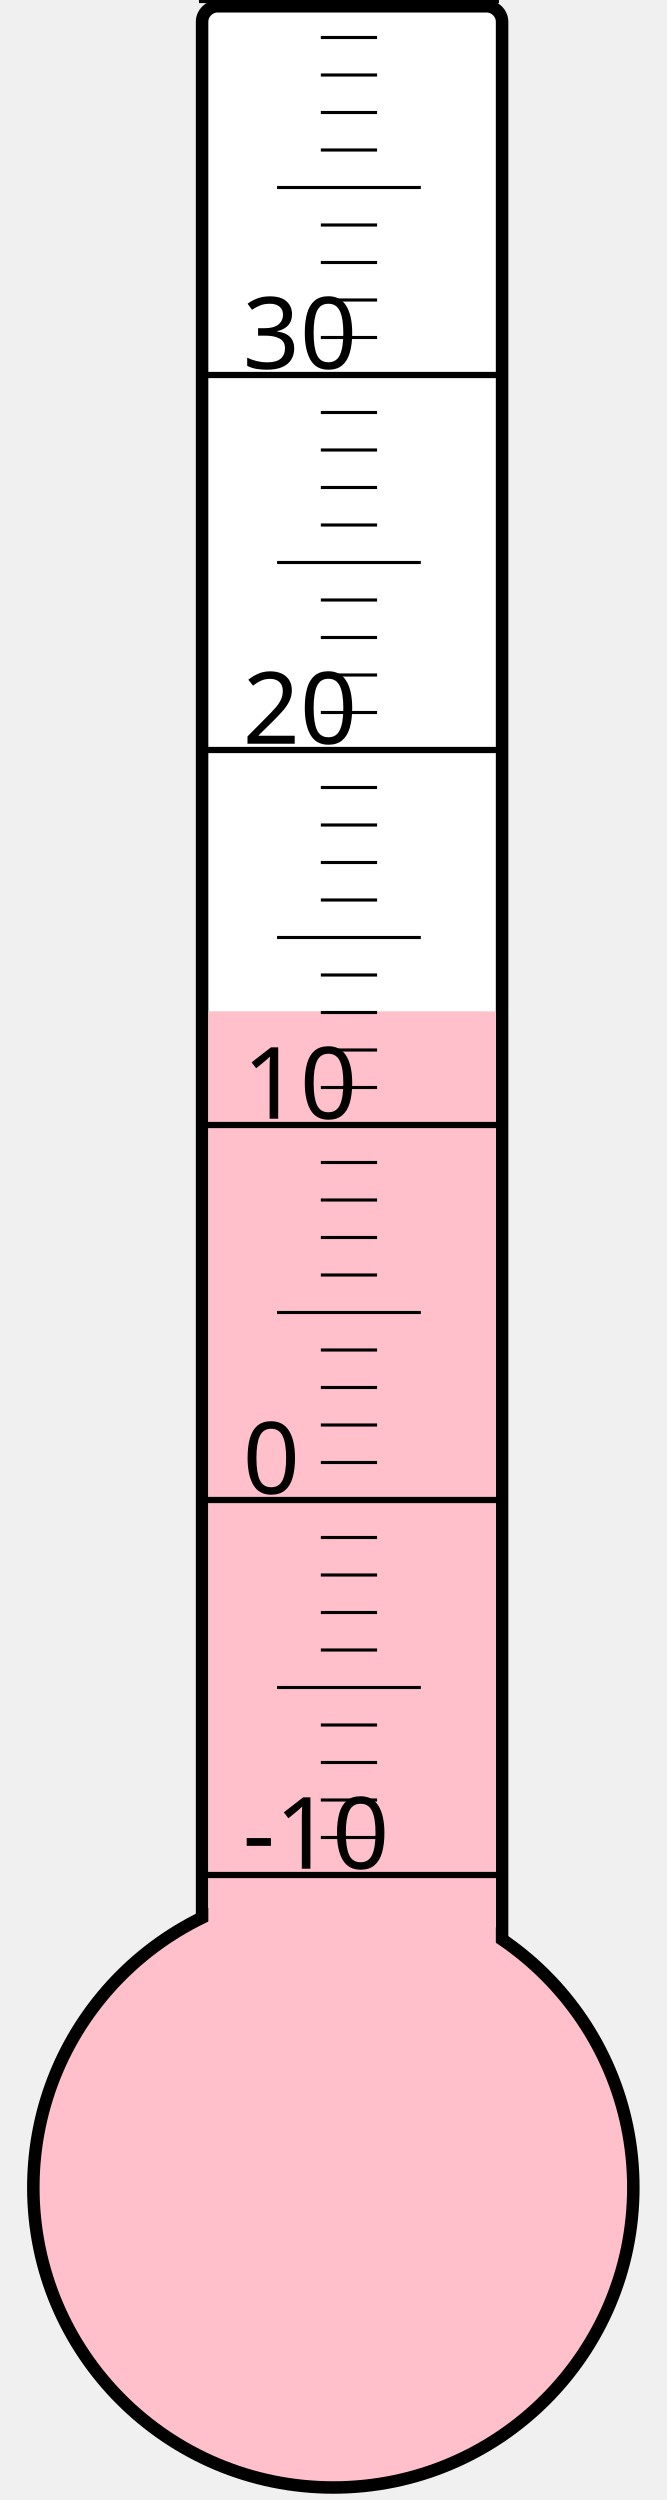
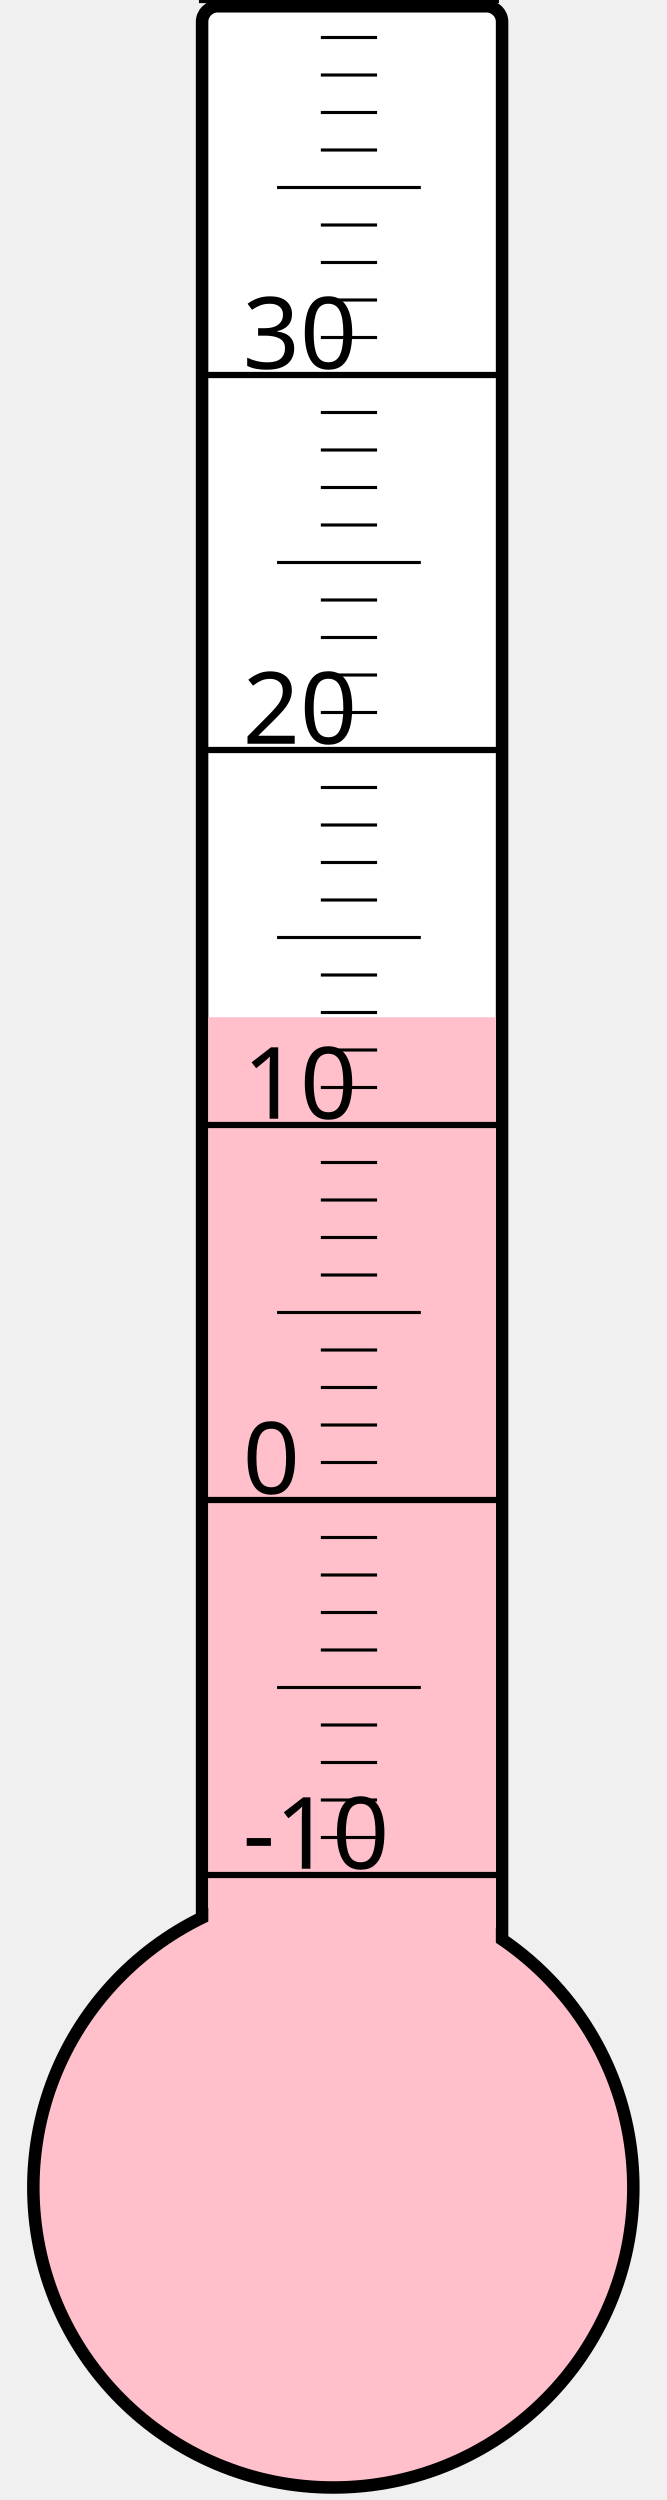
<svg xmlns="http://www.w3.org/2000/svg" width="40px" height="150px" viewBox="0 0 200 800">
  <rect width="200" height="800" x="0" y="0" style="fill: #ffffeb; fill-opacity: 0;" />
  <rect width="96" height="680" x="58" y="2" rx="5" ry="5" style="fill: white; fill-opacity: 1; stroke: black; stroke-width: 4;" />
  <circle cx="100" cy="700" r="96" style="fill: pink; stroke: black; stroke-width: 4;" />
-   <rect width="92" height="376.375" x="60" y="323.625" style="fill: pink; fill-opacity: 1; stroke-width: 0;" />
+   <rect width="92" height="374.5" x="60" y="325.5" style="fill: pink; fill-opacity: 1; stroke-width: 0;" />
  <text x="71" y="598" style="font-family: sans-serif; font-size: 24pt;">-10</text>
  <text x="71" y="478" style="font-family: sans-serif; font-size: 24pt;">0</text>
  <text x="71" y="358" style="font-family: sans-serif; font-size: 24pt;">10</text>
  <text x="71" y="238" style="font-family: sans-serif; font-size: 24pt;">20</text>
  <text x="71" y="118" style="font-family: sans-serif; font-size: 24pt;">30</text>
  <g style="stroke: black;">
    <line x1="57" y1="600" x2="153" y2="600" style="stroke-width: 2;" />
    <line x1="96" y1="588" x2="114" y2="588" style="stroke-width: 1;" />
    <line x1="96" y1="576" x2="114" y2="576" style="stroke-width: 1;" />
    <line x1="96" y1="564" x2="114" y2="564" style="stroke-width: 1;" />
    <line x1="96" y1="552" x2="114" y2="552" style="stroke-width: 1;" />
    <line x1="82" y1="540" x2="128" y2="540" style="stroke-width: 1;" />
    <line x1="96" y1="528" x2="114" y2="528" style="stroke-width: 1;" />
    <line x1="96" y1="516" x2="114" y2="516" style="stroke-width: 1;" />
    <line x1="96" y1="504" x2="114" y2="504" style="stroke-width: 1;" />
    <line x1="96" y1="492" x2="114" y2="492" style="stroke-width: 1;" />
    <line x1="57" y1="480" x2="153" y2="480" style="stroke-width: 2;" />
    <line x1="96" y1="468" x2="114" y2="468" style="stroke-width: 1;" />
    <line x1="96" y1="456" x2="114" y2="456" style="stroke-width: 1;" />
    <line x1="96" y1="444" x2="114" y2="444" style="stroke-width: 1;" />
    <line x1="96" y1="432" x2="114" y2="432" style="stroke-width: 1;" />
    <line x1="82" y1="420" x2="128" y2="420" style="stroke-width: 1;" />
    <line x1="96" y1="408" x2="114" y2="408" style="stroke-width: 1;" />
    <line x1="96" y1="396" x2="114" y2="396" style="stroke-width: 1;" />
    <line x1="96" y1="384" x2="114" y2="384" style="stroke-width: 1;" />
    <line x1="96" y1="372" x2="114" y2="372" style="stroke-width: 1;" />
    <line x1="57" y1="360" x2="153" y2="360" style="stroke-width: 2;" />
    <line x1="96" y1="348" x2="114" y2="348" style="stroke-width: 1;" />
    <line x1="96" y1="336" x2="114" y2="336" style="stroke-width: 1;" />
    <line x1="96" y1="324" x2="114" y2="324" style="stroke-width: 1;" />
    <line x1="96" y1="312" x2="114" y2="312" style="stroke-width: 1;" />
    <line x1="82" y1="300" x2="128" y2="300" style="stroke-width: 1;" />
    <line x1="96" y1="288" x2="114" y2="288" style="stroke-width: 1;" />
    <line x1="96" y1="276" x2="114" y2="276" style="stroke-width: 1;" />
    <line x1="96" y1="264" x2="114" y2="264" style="stroke-width: 1;" />
    <line x1="96" y1="252" x2="114" y2="252" style="stroke-width: 1;" />
    <line x1="57" y1="240" x2="153" y2="240" style="stroke-width: 2;" />
    <line x1="96" y1="228" x2="114" y2="228" style="stroke-width: 1;" />
    <line x1="96" y1="216" x2="114" y2="216" style="stroke-width: 1;" />
    <line x1="96" y1="204" x2="114" y2="204" style="stroke-width: 1;" />
    <line x1="96" y1="192" x2="114" y2="192" style="stroke-width: 1;" />
    <line x1="82" y1="180" x2="128" y2="180" style="stroke-width: 1;" />
    <line x1="96" y1="168" x2="114" y2="168" style="stroke-width: 1;" />
    <line x1="96" y1="156" x2="114" y2="156" style="stroke-width: 1;" />
    <line x1="96" y1="144" x2="114" y2="144" style="stroke-width: 1;" />
    <line x1="96" y1="132" x2="114" y2="132" style="stroke-width: 1;" />
    <line x1="57" y1="120" x2="153" y2="120" style="stroke-width: 2;" />
    <line x1="96" y1="108" x2="114" y2="108" style="stroke-width: 1;" />
    <line x1="96" y1="96" x2="114" y2="96" style="stroke-width: 1;" />
    <line x1="96" y1="84" x2="114" y2="84" style="stroke-width: 1;" />
    <line x1="96" y1="72" x2="114" y2="72" style="stroke-width: 1;" />
    <line x1="82" y1="60" x2="128" y2="60" style="stroke-width: 1;" />
    <line x1="96" y1="48" x2="114" y2="48" style="stroke-width: 1;" />
    <line x1="96" y1="36" x2="114" y2="36" style="stroke-width: 1;" />
    <line x1="96" y1="24" x2="114" y2="24" style="stroke-width: 1;" />
    <line x1="96" y1="12" x2="114" y2="12" style="stroke-width: 1;" />
    <line x1="57" y1="0" x2="153" y2="0" style="stroke-width: 2;" />
  </g>
</svg>
